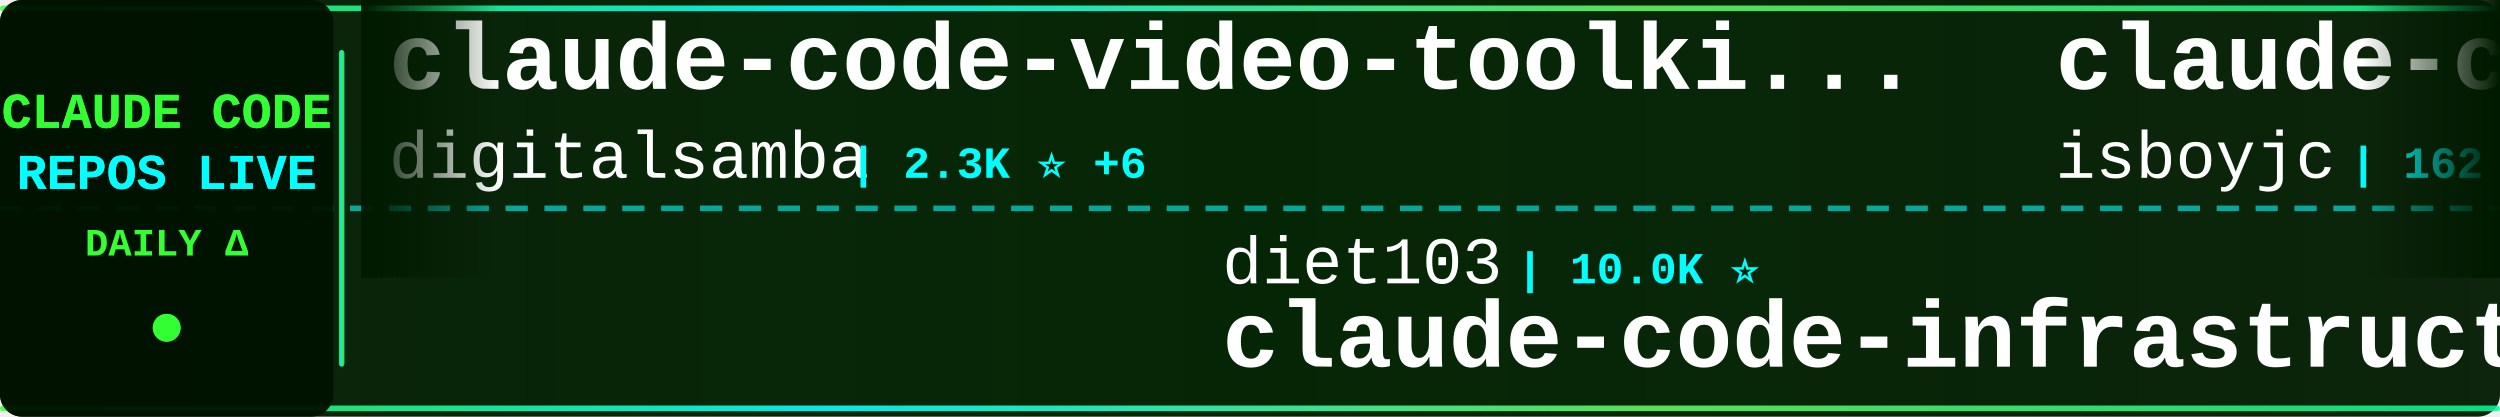
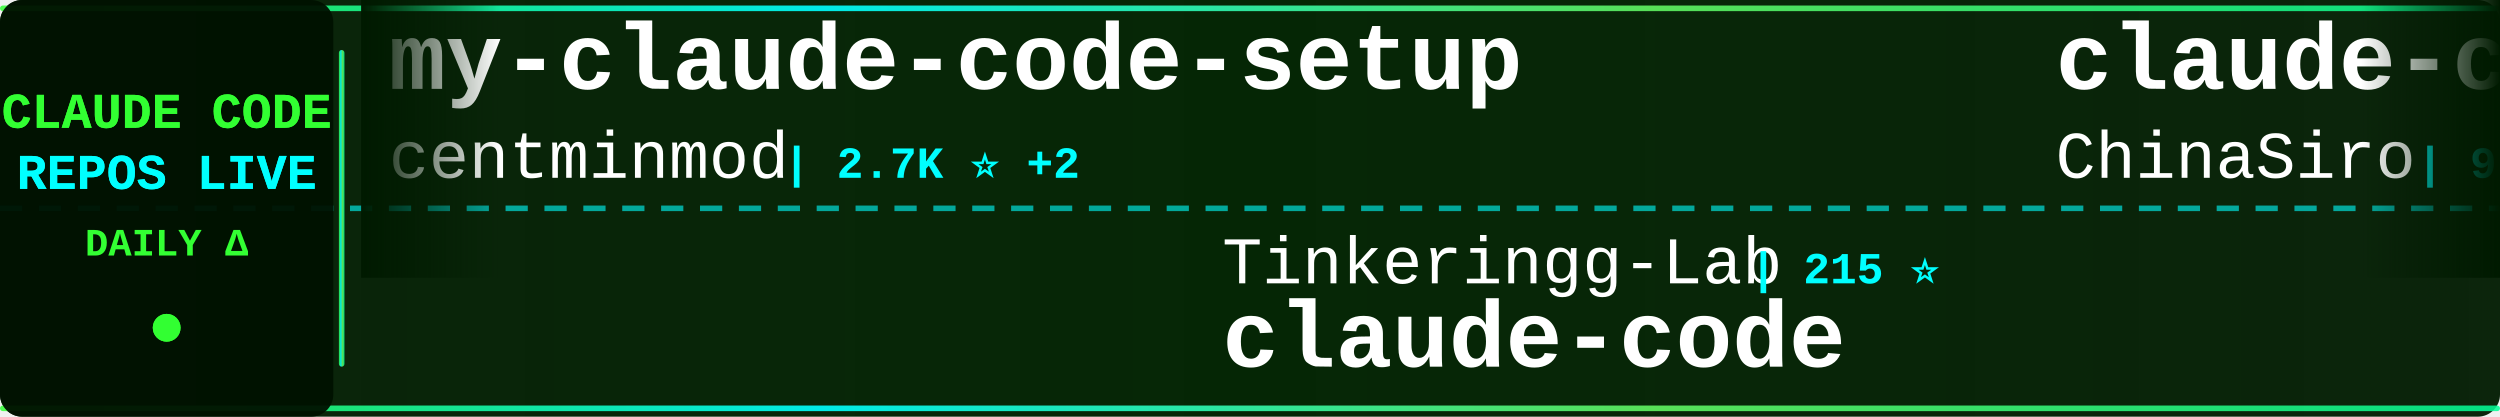
<svg xmlns="http://www.w3.org/2000/svg" width="900" height="150">
  <defs>
    <linearGradient id="tickerBg" x1="0%" y1="0%" x2="100%" y2="0%">
      <stop offset="0%" style="stop-color:#001a00;stop-opacity:0.95" />
      <stop offset="50%" style="stop-color:#002200;stop-opacity:0.98" />
      <stop offset="100%" style="stop-color:#001a00;stop-opacity:0.95" />
    </linearGradient>
    <linearGradient id="borderGrad" x1="0%" y1="0%" x2="100%" y2="0%">
      <stop offset="0%" style="stop-color:#33ff33;stop-opacity:0.85">
        <animate attributeName="stop-opacity" values="0.85;1;0.85" dur="2s" repeatCount="indefinite" />
      </stop>
      <stop offset="33%" style="stop-color:#00ffff;stop-opacity:0.9">
        <animate attributeName="stop-opacity" values="0.9;1;0.9" dur="2.2s" repeatCount="indefinite" />
      </stop>
      <stop offset="66%" style="stop-color:#66ff66;stop-opacity:0.85">
        <animate attributeName="stop-opacity" values="0.85;1;0.85" dur="1.8s" repeatCount="indefinite" />
      </stop>
      <stop offset="100%" style="stop-color:#00ff99;stop-opacity:0.85">
        <animate attributeName="stop-opacity" values="0.85;1;0.85" dur="2s" repeatCount="indefinite" />
      </stop>
    </linearGradient>
    <filter id="textGlow">
      <feGaussianBlur stdDeviation="0.1" result="coloredBlur" />
      <feMerge>
        <feMergeNode in="coloredBlur" />
        <feMergeNode in="SourceGraphic" />
      </feMerge>
    </filter>
    <filter id="metricGlow">
      <feGaussianBlur stdDeviation="0.2" result="coloredBlur" />
      <feMerge>
        <feMergeNode in="coloredBlur" />
        <feMergeNode in="SourceGraphic" />
      </feMerge>
    </filter>
    <linearGradient id="leftFade" x1="0%" y1="0%" x2="100%" y2="0%">
      <stop offset="0%" style="stop-color:#001a00;stop-opacity:1" />
      <stop offset="100%" style="stop-color:#001a00;stop-opacity:0" />
    </linearGradient>
    <linearGradient id="rightFade" x1="0%" y1="0%" x2="100%" y2="0%">
      <stop offset="0%" style="stop-color:#001a00;stop-opacity:0" />
      <stop offset="100%" style="stop-color:#001a00;stop-opacity:1" />
    </linearGradient>
  </defs>
  <rect width="900" height="150" fill="url(#tickerBg)" rx="8" />
  <rect x="0" y="2" width="900" height="2" fill="url(#borderGrad)" rx="1" />
  <rect x="0" y="146" width="900" height="2" fill="url(#borderGrad)" rx="1" />
  <line x1="0" y1="75" x2="900" y2="75" stroke="#00ffff" stroke-width="2" stroke-dasharray="8 6" opacity="0.6" />
  <rect x="0" y="0" width="120" height="150" fill="#001100" opacity="0.95" rx="8" />
  <text x="60" y="46" font-family="'Courier New', monospace" font-size="18" font-weight="bold" fill="#33ff33" text-anchor="middle" filter="url(#textGlow)">
    CLAUDE CODE
  </text>
  <text x="60" y="68" font-family="'Courier New', monospace" font-size="18" font-weight="bold" fill="#00ffff" text-anchor="middle" filter="url(#textGlow)">
    REPOS LIVE
  </text>
  <text x="60" y="92" font-family="'Courier New', monospace" font-size="14" font-weight="bold" fill="#33ff33" text-anchor="middle">
    DAILY Δ
  </text>
  <circle cx="60" cy="118" r="5" fill="#33ff33" filter="url(#metricGlow)">
    <animate attributeName="r" values="4;6;4" dur="1.5s" repeatCount="indefinite" />
    <animate attributeName="opacity" values="0.6;1;0.6" dur="1.5s" repeatCount="indefinite" />
  </circle>
  <rect x="122" y="18" width="2" height="114" fill="url(#borderGrad)" rx="1" />
  <clipPath id="tickerClip">
    <rect x="130" y="0" width="770" height="150" />
  </clipPath>
  <g clip-path="url(#tickerClip)">
    <g id="tickerItems">
      <animateTransform attributeName="transform" attributeType="XML" type="translate" from="0 0" to="-3000 0" dur="54s" repeatCount="indefinite" />
      <g transform="translate(0, 0)">
-         <text x="140" y="32" font-family="'Courier New', monospace" font-size="34" font-weight="bold" fill="#ffffff">claude-code-video-toolki...</text>
-         <text x="140" y="64" font-family="'Courier New', monospace" font-size="24" font-weight="normal" fill="#ffffff" opacity="1.0">digitalsamba</text>
-         <text x="306" y="64" font-family="'Courier New', monospace" font-size="16" font-weight="bold" fill="#00ffff"> | 2.3K ⭐ +6</text>
+         <text x="140" y="32" font-family="'Courier New', monospace" font-size="34" font-weight="bold" fill="#ffffff">my-claude-code-setup</text>
+         <text x="140" y="64" font-family="'Courier New', monospace" font-size="24" font-weight="normal" fill="#ffffff" opacity="1.0">centminmod</text>
+         <text x="282" y="64" font-family="'Courier New', monospace" font-size="16" font-weight="bold" fill="#00ffff"> | 2.7K ⭐ +2</text>
      </g>
      <g transform="translate(300, 0)">
-         <text x="140" y="102" font-family="'Courier New', monospace" font-size="24" font-weight="normal" fill="#ffffff" opacity="1.0">diet103</text>
-         <text x="246" y="102" font-family="'Courier New', monospace" font-size="16" font-weight="bold" fill="#00ffff"> | 10.0K ⭐</text>
-         <text x="140" y="132" font-family="'Courier New', monospace" font-size="34" font-weight="bold" fill="#ffffff">claude-code-infrastructu...</text>
+         <text x="140" y="102" font-family="'Courier New', monospace" font-size="24" font-weight="normal" fill="#ffffff" opacity="1.0">Tinkeringg-Lab</text>
+         <text x="330" y="102" font-family="'Courier New', monospace" font-size="16" font-weight="bold" fill="#00ffff"> | 215 ⭐</text>
+         <text x="140" y="132" font-family="'Courier New', monospace" font-size="34" font-weight="bold" fill="#ffffff">claude-code</text>
      </g>
      <g transform="translate(600, 0)">
-         <text x="140" y="32" font-family="'Courier New', monospace" font-size="34" font-weight="bold" fill="#ffffff">claude-code</text>
-         <text x="140" y="64" font-family="'Courier New', monospace" font-size="24" font-weight="normal" fill="#ffffff" opacity="1.0">isboyjc</text>
-         <text x="246" y="64" font-family="'Courier New', monospace" font-size="16" font-weight="bold" fill="#00ffff"> | 162 ⭐</text>
+         <text x="140" y="32" font-family="'Courier New', monospace" font-size="34" font-weight="bold" fill="#ffffff">claude-code-sourcemap</text>
+         <text x="140" y="64" font-family="'Courier New', monospace" font-size="24" font-weight="normal" fill="#ffffff" opacity="1.0">ChinaSiro</text>
+         <text x="270" y="64" font-family="'Courier New', monospace" font-size="16" font-weight="bold" fill="#00ffff"> | 9.7K ⭐</text>
      </g>
      <g transform="translate(900, 0)">
-         <text x="140" y="102" font-family="'Courier New', monospace" font-size="24" font-weight="normal" fill="#ffffff" opacity="1.0">zebbern</text>
-         <text x="246" y="102" font-family="'Courier New', monospace" font-size="16" font-weight="bold" fill="#00ffff"> | 4.7K ⭐</text>
-         <text x="140" y="132" font-family="'Courier New', monospace" font-size="34" font-weight="bold" fill="#ffffff">claude-code-guide</text>
+         <text x="140" y="102" font-family="'Courier New', monospace" font-size="24" font-weight="normal" fill="#ffffff" opacity="1.0">JrCx7scC</text>
+         <text x="258" y="102" font-family="'Courier New', monospace" font-size="16" font-weight="bold" fill="#00ffff"> | 376 ⭐</text>
+         <text x="140" y="132" font-family="'Courier New', monospace" font-size="34" font-weight="bold" fill="#ffffff">claude-code-source</text>
      </g>
      <g transform="translate(1200, 0)">
-         <text x="140" y="32" font-family="'Courier New', monospace" font-size="34" font-weight="bold" fill="#ffffff">claude-code-proxy</text>
-         <text x="140" y="64" font-family="'Courier New', monospace" font-size="24" font-weight="normal" fill="#ffffff" opacity="1.0">1rgs</text>
-         <text x="210" y="64" font-family="'Courier New', monospace" font-size="16" font-weight="bold" fill="#00ffff"> | 3.8K ⭐</text>
+         <text x="140" y="32" font-family="'Courier New', monospace" font-size="34" font-weight="bold" fill="#ffffff">everything-claude-code-z...</text>
+         <text x="140" y="64" font-family="'Courier New', monospace" font-size="24" font-weight="normal" fill="#ffffff" opacity="1.0">xu-xiang</text>
+         <text x="258" y="64" font-family="'Courier New', monospace" font-size="16" font-weight="bold" fill="#00ffff"> | 2.0K ⭐</text>
      </g>
      <g transform="translate(1500, 0)">
-         <text x="140" y="102" font-family="'Courier New', monospace" font-size="24" font-weight="normal" fill="#ffffff" opacity="1.0">alejandrobalderas</text>
-         <text x="366" y="102" font-family="'Courier New', monospace" font-size="16" font-weight="bold" fill="#00ffff"> | 3.0K ⭐ +1</text>
-         <text x="140" y="132" font-family="'Courier New', monospace" font-size="34" font-weight="bold" fill="#ffffff">claude-code-from-source</text>
+         <text x="140" y="102" font-family="'Courier New', monospace" font-size="24" font-weight="normal" fill="#ffffff" opacity="1.0">daymade</text>
+         <text x="246" y="102" font-family="'Courier New', monospace" font-size="16" font-weight="bold" fill="#00ffff"> | 1.5K ⭐ +1</text>
+         <text x="140" y="132" font-family="'Courier New', monospace" font-size="34" font-weight="bold" fill="#ffffff">claude-code-skills</text>
      </g>
      <g transform="translate(1800, 0)">
-         <text x="140" y="32" font-family="'Courier New', monospace" font-size="34" font-weight="bold" fill="#ffffff">claude-code-local</text>
-         <text x="140" y="64" font-family="'Courier New', monospace" font-size="24" font-weight="normal" fill="#ffffff" opacity="1.0">nicedreamzapp</text>
-         <text x="318" y="64" font-family="'Courier New', monospace" font-size="16" font-weight="bold" fill="#00ffff"> | 3.4K ⭐ +1</text>
+         <text x="140" y="32" font-family="'Courier New', monospace" font-size="34" font-weight="bold" fill="#ffffff">claude_codex_bridge</text>
+         <text x="140" y="64" font-family="'Courier New', monospace" font-size="24" font-weight="normal" fill="#ffffff" opacity="1.0">SeemSeam</text>
+         <text x="258" y="64" font-family="'Courier New', monospace" font-size="16" font-weight="bold" fill="#00ffff"> | 3.6K ⭐ -1</text>
      </g>
      <g transform="translate(2100, 0)">
-         <text x="140" y="102" font-family="'Courier New', monospace" font-size="24" font-weight="normal" fill="#ffffff" opacity="1.0">zstmfhy</text>
-         <text x="246" y="102" font-family="'Courier New', monospace" font-size="16" font-weight="bold" fill="#00ffff"> | 188 ⭐</text>
-         <text x="140" y="132" font-family="'Courier New', monospace" font-size="34" font-weight="bold" fill="#ffffff">Claude-code</text>
+         <text x="140" y="102" font-family="'Courier New', monospace" font-size="24" font-weight="normal" fill="#ffffff" opacity="1.0">Yeachan-Heo</text>
+         <text x="294" y="102" font-family="'Courier New', monospace" font-size="16" font-weight="bold" fill="#00ffff"> | 39.9K ⭐ +6</text>
+         <text x="140" y="132" font-family="'Courier New', monospace" font-size="34" font-weight="bold" fill="#ffffff">oh-my-claudecode</text>
      </g>
      <g transform="translate(2400, 0)">
-         <text x="140" y="32" font-family="'Courier New', monospace" font-size="34" font-weight="bold" fill="#ffffff">ECC</text>
-         <text x="140" y="64" font-family="'Courier New', monospace" font-size="24" font-weight="normal" fill="#ffffff" opacity="1.0">affaan-m</text>
-         <text x="258" y="64" font-family="'Courier New', monospace" font-size="16" font-weight="bold" fill="#00ffff"> | 280.4K ⭐ +250</text>
+         <text x="140" y="32" font-family="'Courier New', monospace" font-size="34" font-weight="bold" fill="#ffffff">awesome-claude-code-plug...</text>
+         <text x="140" y="64" font-family="'Courier New', monospace" font-size="24" font-weight="normal" fill="#ffffff" opacity="1.0">ccplugins</text>
+         <text x="270" y="64" font-family="'Courier New', monospace" font-size="16" font-weight="bold" fill="#00ffff"> | 973 ⭐</text>
      </g>
      <g transform="translate(2700, 0)">
-         <text x="140" y="102" font-family="'Courier New', monospace" font-size="24" font-weight="normal" fill="#ffffff" opacity="1.0">Chachamaru127</text>
-         <text x="318" y="102" font-family="'Courier New', monospace" font-size="16" font-weight="bold" fill="#00ffff"> | 3.2K ⭐ +1</text>
-         <text x="140" y="132" font-family="'Courier New', monospace" font-size="34" font-weight="bold" fill="#ffffff">claude-code-harness</text>
+         <text x="140" y="102" font-family="'Courier New', monospace" font-size="24" font-weight="normal" fill="#ffffff" opacity="1.0">Onewon</text>
+         <text x="234" y="102" font-family="'Courier New', monospace" font-size="16" font-weight="bold" fill="#00ffff"> | 182 ⭐</text>
+         <text x="140" y="132" font-family="'Courier New', monospace" font-size="34" font-weight="bold" fill="#ffffff">claude-code</text>
      </g>
      <g transform="translate(3000, 0)">
-         <text x="140" y="32" font-family="'Courier New', monospace" font-size="34" font-weight="bold" fill="#ffffff">claude-code-video-toolki...</text>
-         <text x="140" y="64" font-family="'Courier New', monospace" font-size="24" font-weight="normal" fill="#ffffff" opacity="1.0">digitalsamba</text>
-         <text x="306" y="64" font-family="'Courier New', monospace" font-size="16" font-weight="bold" fill="#00ffff"> | 2.3K ⭐ +6</text>
+         <text x="140" y="32" font-family="'Courier New', monospace" font-size="34" font-weight="bold" fill="#ffffff">my-claude-code-setup</text>
+         <text x="140" y="64" font-family="'Courier New', monospace" font-size="24" font-weight="normal" fill="#ffffff" opacity="1.0">centminmod</text>
+         <text x="282" y="64" font-family="'Courier New', monospace" font-size="16" font-weight="bold" fill="#00ffff"> | 2.7K ⭐ +2</text>
      </g>
      <g transform="translate(3300, 0)">
-         <text x="140" y="102" font-family="'Courier New', monospace" font-size="24" font-weight="normal" fill="#ffffff" opacity="1.0">diet103</text>
-         <text x="246" y="102" font-family="'Courier New', monospace" font-size="16" font-weight="bold" fill="#00ffff"> | 10.0K ⭐</text>
-         <text x="140" y="132" font-family="'Courier New', monospace" font-size="34" font-weight="bold" fill="#ffffff">claude-code-infrastructu...</text>
+         <text x="140" y="102" font-family="'Courier New', monospace" font-size="24" font-weight="normal" fill="#ffffff" opacity="1.0">Tinkeringg-Lab</text>
+         <text x="330" y="102" font-family="'Courier New', monospace" font-size="16" font-weight="bold" fill="#00ffff"> | 215 ⭐</text>
+         <text x="140" y="132" font-family="'Courier New', monospace" font-size="34" font-weight="bold" fill="#ffffff">claude-code</text>
      </g>
      <g transform="translate(3600, 0)">
-         <text x="140" y="32" font-family="'Courier New', monospace" font-size="34" font-weight="bold" fill="#ffffff">claude-code</text>
-         <text x="140" y="64" font-family="'Courier New', monospace" font-size="24" font-weight="normal" fill="#ffffff" opacity="1.0">isboyjc</text>
-         <text x="246" y="64" font-family="'Courier New', monospace" font-size="16" font-weight="bold" fill="#00ffff"> | 162 ⭐</text>
+         <text x="140" y="32" font-family="'Courier New', monospace" font-size="34" font-weight="bold" fill="#ffffff">claude-code-sourcemap</text>
+         <text x="140" y="64" font-family="'Courier New', monospace" font-size="24" font-weight="normal" fill="#ffffff" opacity="1.0">ChinaSiro</text>
+         <text x="270" y="64" font-family="'Courier New', monospace" font-size="16" font-weight="bold" fill="#00ffff"> | 9.7K ⭐</text>
      </g>
      <g transform="translate(3900, 0)">
-         <text x="140" y="102" font-family="'Courier New', monospace" font-size="24" font-weight="normal" fill="#ffffff" opacity="1.0">zebbern</text>
-         <text x="246" y="102" font-family="'Courier New', monospace" font-size="16" font-weight="bold" fill="#00ffff"> | 4.7K ⭐</text>
-         <text x="140" y="132" font-family="'Courier New', monospace" font-size="34" font-weight="bold" fill="#ffffff">claude-code-guide</text>
+         <text x="140" y="102" font-family="'Courier New', monospace" font-size="24" font-weight="normal" fill="#ffffff" opacity="1.0">JrCx7scC</text>
+         <text x="258" y="102" font-family="'Courier New', monospace" font-size="16" font-weight="bold" fill="#00ffff"> | 376 ⭐</text>
+         <text x="140" y="132" font-family="'Courier New', monospace" font-size="34" font-weight="bold" fill="#ffffff">claude-code-source</text>
      </g>
    </g>
  </g>
  <rect x="130" y="0" width="50" height="100" fill="url(#leftFade)" />
  <rect x="850" y="0" width="50" height="100" fill="url(#rightFade)" />
</svg>
